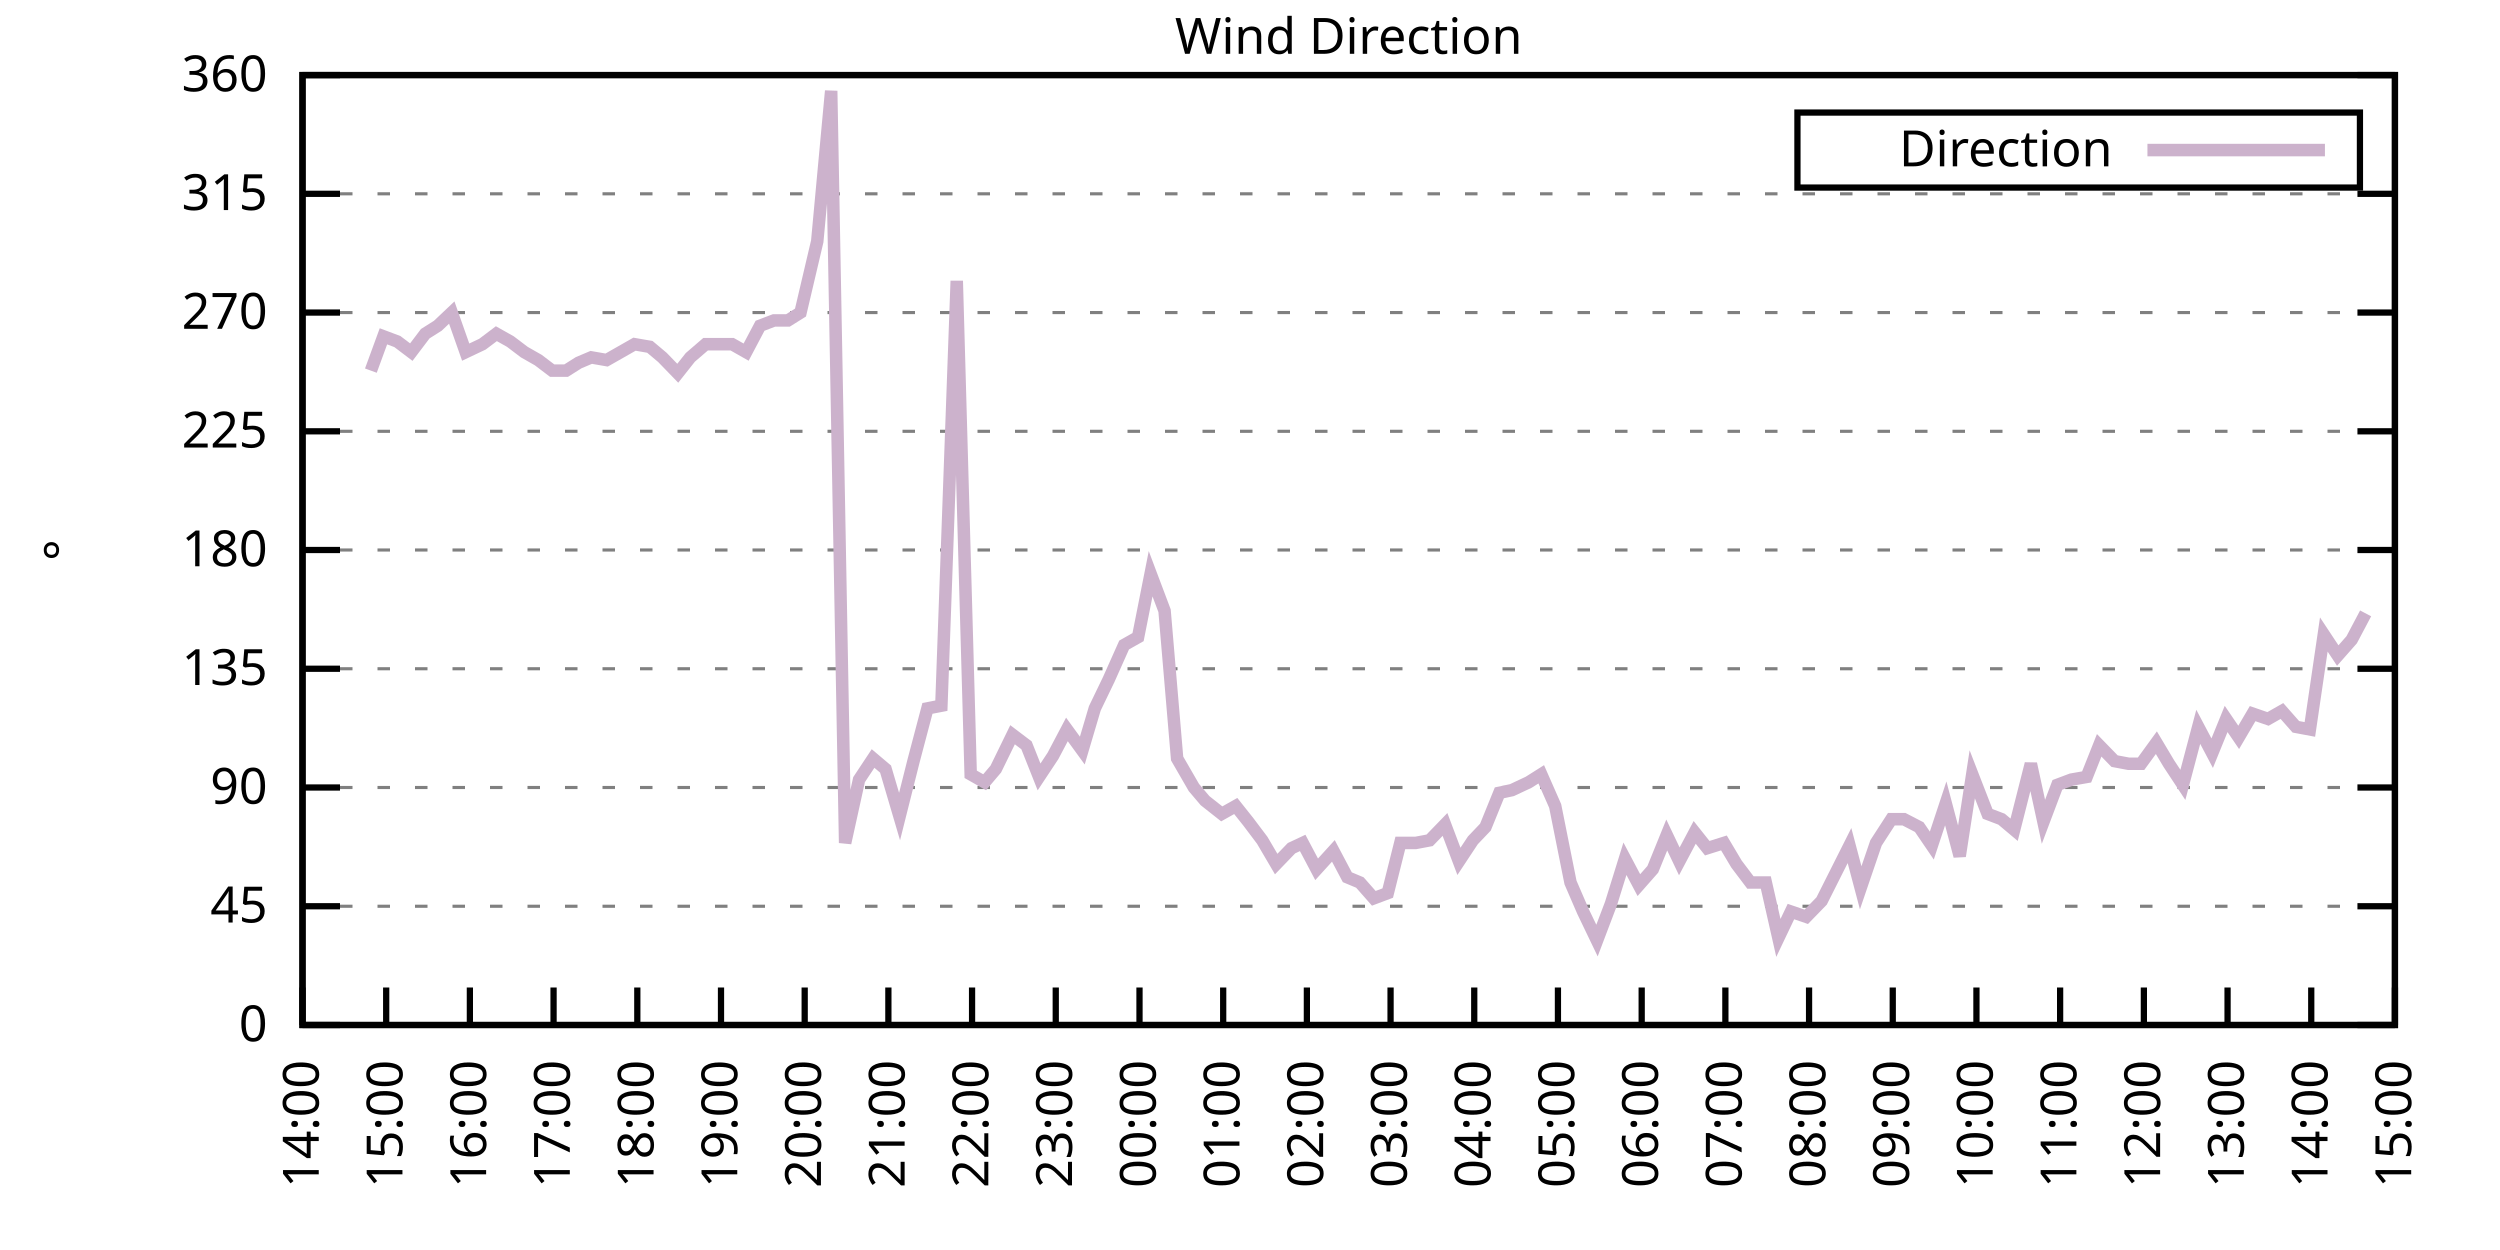
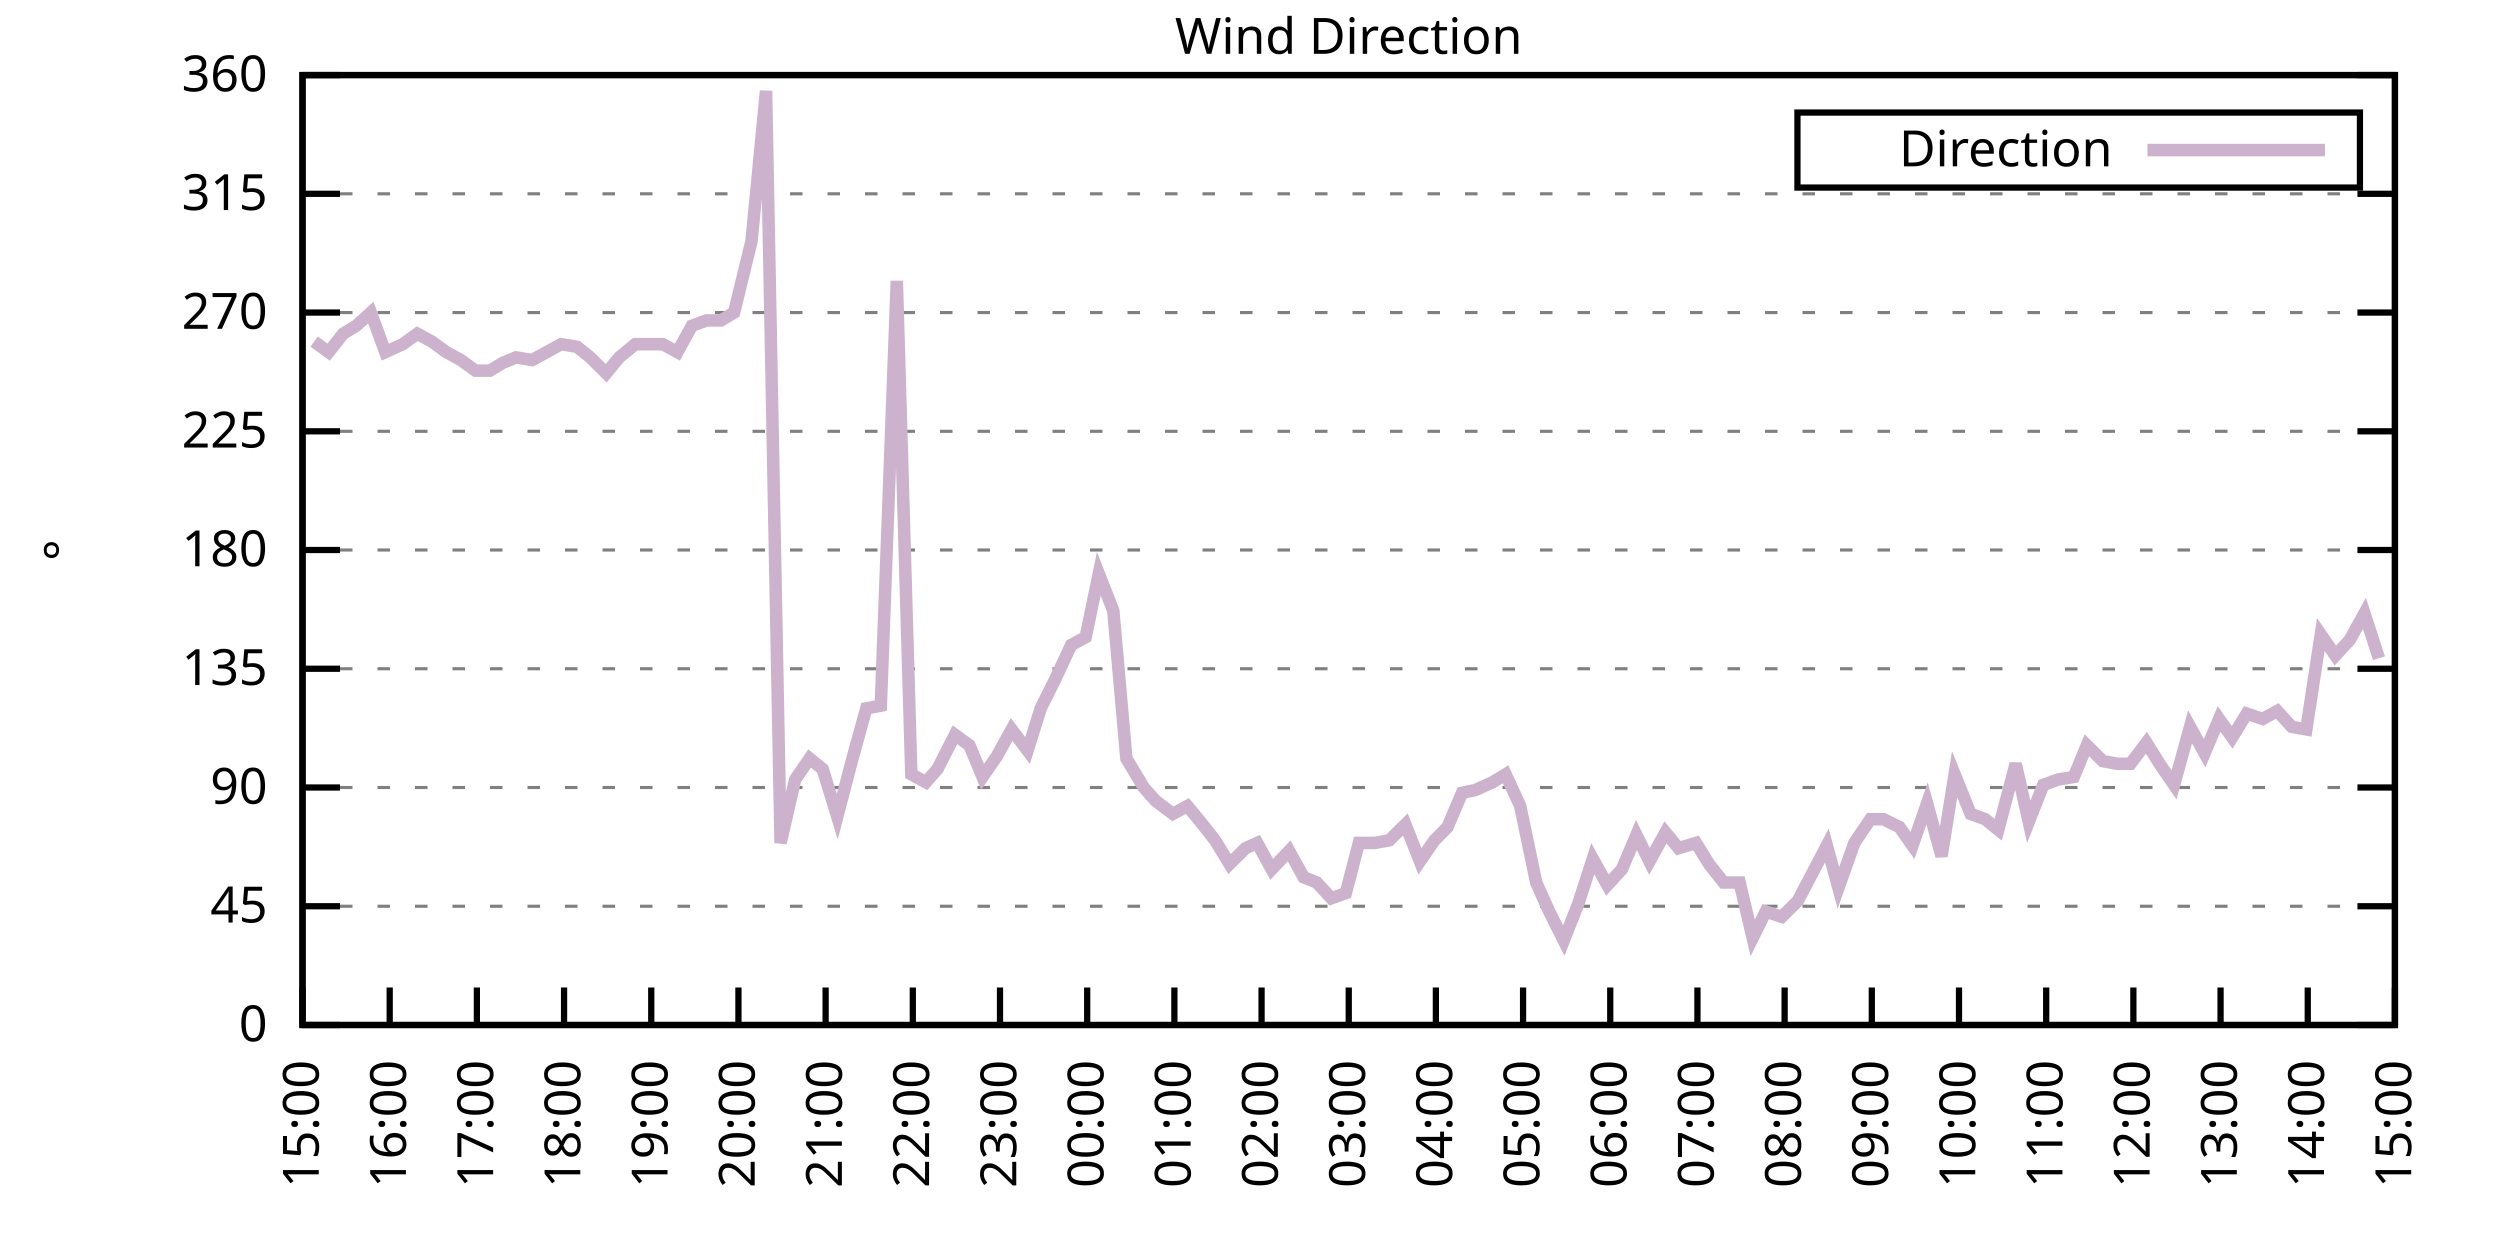
<svg xmlns="http://www.w3.org/2000/svg" xmlns:xlink="http://www.w3.org/1999/xlink" width="400" height="200" viewBox="0 0 400 200">
  <g id="gnuplot_canvas">
    <rect x="0" y="0" width="400" height="200" fill="none" />
    <defs>
      <circle id="gpDot" r="0.5" stroke-width="0.5" stroke="currentColor" />
      <path id="gpPt0" stroke-width="0.333" stroke="currentColor" d="M-1,0 h2 M0,-1 v2" />
      <path id="gpPt1" stroke-width="0.333" stroke="currentColor" d="M-1,-1 L1,1 M1,-1 L-1,1" />
      <path id="gpPt2" stroke-width="0.333" stroke="currentColor" d="M-1,0 L1,0 M0,-1 L0,1 M-1,-1 L1,1 M-1,1 L1,-1" />
      <rect id="gpPt3" stroke-width="0.333" stroke="currentColor" x="-1" y="-1" width="2" height="2" />
      <rect id="gpPt4" stroke-width="0.333" stroke="currentColor" fill="currentColor" x="-1" y="-1" width="2" height="2" />
      <circle id="gpPt5" stroke-width="0.333" stroke="currentColor" cx="0" cy="0" r="1" />
      <use xlink:href="#gpPt5" id="gpPt6" fill="currentColor" stroke="none" />
      <path id="gpPt7" stroke-width="0.333" stroke="currentColor" d="M0,-1.33 L-1.33,0.67 L1.33,0.67 z" />
      <use xlink:href="#gpPt7" id="gpPt8" fill="currentColor" stroke="none" />
      <use xlink:href="#gpPt7" id="gpPt9" stroke="currentColor" transform="rotate(180)" />
      <use xlink:href="#gpPt9" id="gpPt10" fill="currentColor" stroke="none" />
      <use xlink:href="#gpPt3" id="gpPt11" stroke="currentColor" transform="rotate(45)" />
      <use xlink:href="#gpPt11" id="gpPt12" fill="currentColor" stroke="none" />
      <path id="gpPt13" stroke-width="0.333" stroke="currentColor" d="M0,1.330 L1.265,0.411 L0.782,-1.067 L-0.782,-1.076 L-1.265,0.411 z" />
      <use xlink:href="#gpPt13" id="gpPt14" fill="currentColor" stroke="none" />
      <filter id="textbox" filterUnits="objectBoundingBox" x="0" y="0" height="1" width="1">
        <feFlood flood-color="white" flood-opacity="1" result="bgnd" />
        <feComposite in="SourceGraphic" in2="bgnd" operator="atop" />
      </filter>
      <filter id="greybox" filterUnits="objectBoundingBox" x="0" y="0" height="1" width="1">
        <feFlood flood-color="lightgrey" flood-opacity="1" result="grey" />
        <feComposite in="SourceGraphic" in2="grey" operator="atop" />
      </filter>
    </defs>
    <g fill="none" color="white" stroke="currentColor" stroke-width="1.00" stroke-linecap="butt" stroke-linejoin="miter">
</g>
    <g fill="none" color="black" stroke="currentColor" stroke-width="1.00" stroke-linecap="butt" stroke-linejoin="miter">
      <g stroke="none" shape-rendering="crispEdges">
        <polygon fill="rgb(255, 255, 255)" points="48.40,164.00 383.18,164.00 383.18,12.02 48.40,12.02 " />
      </g>
    </g>
    <g fill="none" color="black" stroke="currentColor" stroke-width="1.00" stroke-linecap="butt" stroke-linejoin="miter">
</g>
    <g fill="none" color="black" stroke="black" stroke-width="0.50" stroke-linecap="butt" stroke-linejoin="miter">
</g>
    <g fill="none" color="gray" stroke="currentColor" stroke-width="0.50" stroke-linecap="butt" stroke-linejoin="miter">
      <path stroke="gray" stroke-dasharray="2,4" class="gridline" d="M48.40,164.00 L383.19,164.00  " />
    </g>
    <g fill="none" color="gray" stroke="gray" stroke-width="1.00" stroke-linecap="butt" stroke-linejoin="miter">
</g>
    <g fill="none" color="black" stroke="currentColor" stroke-width="1.00" stroke-linecap="butt" stroke-linejoin="miter">
      <path stroke="black" d="M48.40,164.00 L54.40,164.00 M383.19,164.00 L377.19,164.00  " />
      <g transform="translate(42.80,166.60)" stroke="none" fill="black" font-family="Sans" font-size="8.00" text-anchor="end">
        <text>
          <tspan font-family="Sans"> 0</tspan>
        </text>
      </g>
    </g>
    <g fill="none" color="black" stroke="currentColor" stroke-width="1.00" stroke-linecap="butt" stroke-linejoin="miter">
</g>
    <g fill="none" color="black" stroke="black" stroke-width="0.50" stroke-linecap="butt" stroke-linejoin="miter">
</g>
    <g fill="none" color="gray" stroke="currentColor" stroke-width="0.50" stroke-linecap="butt" stroke-linejoin="miter">
      <path stroke="gray" stroke-dasharray="2,4" class="gridline" d="M48.40,145.00 L383.19,145.00  " />
    </g>
    <g fill="none" color="gray" stroke="gray" stroke-width="1.00" stroke-linecap="butt" stroke-linejoin="miter">
</g>
    <g fill="none" color="black" stroke="currentColor" stroke-width="1.00" stroke-linecap="butt" stroke-linejoin="miter">
      <path stroke="black" d="M48.40,145.00 L54.40,145.00 M383.19,145.00 L377.19,145.00  " />
      <g transform="translate(42.80,147.60)" stroke="none" fill="black" font-family="Sans" font-size="8.00" text-anchor="end">
        <text>
          <tspan font-family="Sans"> 45</tspan>
        </text>
      </g>
    </g>
    <g fill="none" color="black" stroke="currentColor" stroke-width="1.00" stroke-linecap="butt" stroke-linejoin="miter">
</g>
    <g fill="none" color="black" stroke="black" stroke-width="0.50" stroke-linecap="butt" stroke-linejoin="miter">
</g>
    <g fill="none" color="gray" stroke="currentColor" stroke-width="0.50" stroke-linecap="butt" stroke-linejoin="miter">
      <path stroke="gray" stroke-dasharray="2,4" class="gridline" d="M48.40,126.00 L383.19,126.00  " />
    </g>
    <g fill="none" color="gray" stroke="gray" stroke-width="1.00" stroke-linecap="butt" stroke-linejoin="miter">
</g>
    <g fill="none" color="black" stroke="currentColor" stroke-width="1.00" stroke-linecap="butt" stroke-linejoin="miter">
      <path stroke="black" d="M48.40,126.00 L54.40,126.00 M383.19,126.00 L377.19,126.00  " />
      <g transform="translate(42.80,128.60)" stroke="none" fill="black" font-family="Sans" font-size="8.00" text-anchor="end">
        <text>
          <tspan font-family="Sans"> 90</tspan>
        </text>
      </g>
    </g>
    <g fill="none" color="black" stroke="currentColor" stroke-width="1.00" stroke-linecap="butt" stroke-linejoin="miter">
</g>
    <g fill="none" color="black" stroke="black" stroke-width="0.50" stroke-linecap="butt" stroke-linejoin="miter">
</g>
    <g fill="none" color="gray" stroke="currentColor" stroke-width="0.50" stroke-linecap="butt" stroke-linejoin="miter">
      <path stroke="gray" stroke-dasharray="2,4" class="gridline" d="M48.40,107.00 L383.19,107.00  " />
    </g>
    <g fill="none" color="gray" stroke="gray" stroke-width="1.00" stroke-linecap="butt" stroke-linejoin="miter">
</g>
    <g fill="none" color="black" stroke="currentColor" stroke-width="1.00" stroke-linecap="butt" stroke-linejoin="miter">
      <path stroke="black" d="M48.40,107.00 L54.40,107.00 M383.19,107.00 L377.19,107.00  " />
      <g transform="translate(42.80,109.60)" stroke="none" fill="black" font-family="Sans" font-size="8.00" text-anchor="end">
        <text>
          <tspan font-family="Sans"> 135</tspan>
        </text>
      </g>
    </g>
    <g fill="none" color="black" stroke="currentColor" stroke-width="1.00" stroke-linecap="butt" stroke-linejoin="miter">
</g>
    <g fill="none" color="black" stroke="black" stroke-width="0.50" stroke-linecap="butt" stroke-linejoin="miter">
</g>
    <g fill="none" color="gray" stroke="currentColor" stroke-width="0.50" stroke-linecap="butt" stroke-linejoin="miter">
      <path stroke="gray" stroke-dasharray="2,4" class="gridline" d="M48.40,88.00 L383.19,88.00  " />
    </g>
    <g fill="none" color="gray" stroke="gray" stroke-width="1.00" stroke-linecap="butt" stroke-linejoin="miter">
</g>
    <g fill="none" color="black" stroke="currentColor" stroke-width="1.00" stroke-linecap="butt" stroke-linejoin="miter">
      <path stroke="black" d="M48.40,88.00 L54.40,88.00 M383.19,88.00 L377.19,88.00  " />
      <g transform="translate(42.80,90.60)" stroke="none" fill="black" font-family="Sans" font-size="8.00" text-anchor="end">
        <text>
          <tspan font-family="Sans"> 180</tspan>
        </text>
      </g>
    </g>
    <g fill="none" color="black" stroke="currentColor" stroke-width="1.00" stroke-linecap="butt" stroke-linejoin="miter">
</g>
    <g fill="none" color="black" stroke="black" stroke-width="0.50" stroke-linecap="butt" stroke-linejoin="miter">
</g>
    <g fill="none" color="gray" stroke="currentColor" stroke-width="0.50" stroke-linecap="butt" stroke-linejoin="miter">
      <path stroke="gray" stroke-dasharray="2,4" class="gridline" d="M48.40,69.01 L383.19,69.01  " />
    </g>
    <g fill="none" color="gray" stroke="gray" stroke-width="1.00" stroke-linecap="butt" stroke-linejoin="miter">
</g>
    <g fill="none" color="black" stroke="currentColor" stroke-width="1.00" stroke-linecap="butt" stroke-linejoin="miter">
      <path stroke="black" d="M48.40,69.01 L54.40,69.01 M383.19,69.01 L377.19,69.01  " />
      <g transform="translate(42.80,71.61)" stroke="none" fill="black" font-family="Sans" font-size="8.00" text-anchor="end">
        <text>
          <tspan font-family="Sans"> 225</tspan>
        </text>
      </g>
    </g>
    <g fill="none" color="black" stroke="currentColor" stroke-width="1.00" stroke-linecap="butt" stroke-linejoin="miter">
</g>
    <g fill="none" color="black" stroke="black" stroke-width="0.50" stroke-linecap="butt" stroke-linejoin="miter">
</g>
    <g fill="none" color="gray" stroke="currentColor" stroke-width="0.50" stroke-linecap="butt" stroke-linejoin="miter">
      <path stroke="gray" stroke-dasharray="2,4" class="gridline" d="M48.40,50.01 L383.19,50.01  " />
    </g>
    <g fill="none" color="gray" stroke="gray" stroke-width="1.00" stroke-linecap="butt" stroke-linejoin="miter">
</g>
    <g fill="none" color="black" stroke="currentColor" stroke-width="1.00" stroke-linecap="butt" stroke-linejoin="miter">
      <path stroke="black" d="M48.40,50.01 L54.40,50.01 M383.19,50.01 L377.19,50.01  " />
      <g transform="translate(42.80,52.61)" stroke="none" fill="black" font-family="Sans" font-size="8.00" text-anchor="end">
        <text>
          <tspan font-family="Sans"> 270</tspan>
        </text>
      </g>
    </g>
    <g fill="none" color="black" stroke="currentColor" stroke-width="1.00" stroke-linecap="butt" stroke-linejoin="miter">
</g>
    <g fill="none" color="black" stroke="black" stroke-width="0.50" stroke-linecap="butt" stroke-linejoin="miter">
</g>
    <g fill="none" color="gray" stroke="currentColor" stroke-width="0.50" stroke-linecap="butt" stroke-linejoin="miter">
      <path stroke="gray" stroke-dasharray="2,4" class="gridline" d="M48.40,31.01 L383.19,31.01  " />
    </g>
    <g fill="none" color="gray" stroke="gray" stroke-width="1.00" stroke-linecap="butt" stroke-linejoin="miter">
</g>
    <g fill="none" color="black" stroke="currentColor" stroke-width="1.00" stroke-linecap="butt" stroke-linejoin="miter">
      <path stroke="black" d="M48.40,31.01 L54.40,31.01 M383.19,31.01 L377.19,31.01  " />
      <g transform="translate(42.80,33.61)" stroke="none" fill="black" font-family="Sans" font-size="8.00" text-anchor="end">
        <text>
          <tspan font-family="Sans"> 315</tspan>
        </text>
      </g>
    </g>
    <g fill="none" color="black" stroke="currentColor" stroke-width="1.00" stroke-linecap="butt" stroke-linejoin="miter">
</g>
    <g fill="none" color="black" stroke="black" stroke-width="0.50" stroke-linecap="butt" stroke-linejoin="miter">
</g>
    <g fill="none" color="gray" stroke="currentColor" stroke-width="0.50" stroke-linecap="butt" stroke-linejoin="miter">
      <path stroke="gray" stroke-dasharray="2,4" class="gridline" d="M48.40,12.01 L383.19,12.01  " />
    </g>
    <g fill="none" color="gray" stroke="gray" stroke-width="1.00" stroke-linecap="butt" stroke-linejoin="miter">
</g>
    <g fill="none" color="black" stroke="currentColor" stroke-width="1.00" stroke-linecap="butt" stroke-linejoin="miter">
      <path stroke="black" d="M48.40,12.01 L54.40,12.01 M383.19,12.01 L377.19,12.01  " />
      <g transform="translate(42.80,14.61)" stroke="none" fill="black" font-family="Sans" font-size="8.00" text-anchor="end">
        <text>
          <tspan font-family="Sans"> 360</tspan>
        </text>
      </g>
    </g>
    <g fill="none" color="black" stroke="currentColor" stroke-width="1.00" stroke-linecap="butt" stroke-linejoin="miter">
      <path stroke="black" d="M48.40,164.00 L48.40,158.00  " />
      <g transform="translate(51.00,169.60) rotate(270.00)" stroke="none" fill="black" font-family="Sans" font-size="8.00" text-anchor="end">
        <text>
-           <tspan font-family="Sans">14:00</tspan>
-         </text>
-       </g>
-     </g>
-     <g fill="none" color="black" stroke="currentColor" stroke-width="1.00" stroke-linecap="butt" stroke-linejoin="miter">
-       <path stroke="black" d="M61.79,164.00 L61.79,158.00  " />
-       <g transform="translate(64.39,169.60) rotate(270.00)" stroke="none" fill="black" font-family="Sans" font-size="8.00" text-anchor="end">
-         <text>
          <tspan font-family="Sans">15:00</tspan>
        </text>
      </g>
    </g>
    <g fill="none" color="black" stroke="currentColor" stroke-width="1.00" stroke-linecap="butt" stroke-linejoin="miter">
-       <path stroke="black" d="M75.18,164.00 L75.18,158.00  " />
-       <g transform="translate(77.78,169.60) rotate(270.00)" stroke="none" fill="black" font-family="Sans" font-size="8.00" text-anchor="end">
+       <path stroke="black" d="M62.35,164.00 L62.35,158.00  " />
+       <g transform="translate(64.95,169.60) rotate(270.00)" stroke="none" fill="black" font-family="Sans" font-size="8.00" text-anchor="end">
        <text>
          <tspan font-family="Sans">16:00</tspan>
        </text>
      </g>
    </g>
    <g fill="none" color="black" stroke="currentColor" stroke-width="1.00" stroke-linecap="butt" stroke-linejoin="miter">
-       <path stroke="black" d="M88.57,164.00 L88.57,158.00  " />
-       <g transform="translate(91.17,169.60) rotate(270.00)" stroke="none" fill="black" font-family="Sans" font-size="8.00" text-anchor="end">
+       <path stroke="black" d="M76.30,164.00 L76.30,158.00  " />
+       <g transform="translate(78.90,169.60) rotate(270.00)" stroke="none" fill="black" font-family="Sans" font-size="8.00" text-anchor="end">
        <text>
          <tspan font-family="Sans">17:00</tspan>
        </text>
      </g>
    </g>
    <g fill="none" color="black" stroke="currentColor" stroke-width="1.00" stroke-linecap="butt" stroke-linejoin="miter">
-       <path stroke="black" d="M101.97,164.00 L101.97,158.00  " />
-       <g transform="translate(104.57,169.60) rotate(270.00)" stroke="none" fill="black" font-family="Sans" font-size="8.00" text-anchor="end">
+       <path stroke="black" d="M90.25,164.00 L90.25,158.00  " />
+       <g transform="translate(92.85,169.60) rotate(270.00)" stroke="none" fill="black" font-family="Sans" font-size="8.00" text-anchor="end">
        <text>
          <tspan font-family="Sans">18:00</tspan>
        </text>
      </g>
    </g>
    <g fill="none" color="black" stroke="currentColor" stroke-width="1.00" stroke-linecap="butt" stroke-linejoin="miter">
-       <path stroke="black" d="M115.36,164.00 L115.36,158.00  " />
-       <g transform="translate(117.96,169.60) rotate(270.00)" stroke="none" fill="black" font-family="Sans" font-size="8.00" text-anchor="end">
+       <path stroke="black" d="M104.20,164.00 L104.20,158.00  " />
+       <g transform="translate(106.80,169.60) rotate(270.00)" stroke="none" fill="black" font-family="Sans" font-size="8.00" text-anchor="end">
        <text>
          <tspan font-family="Sans">19:00</tspan>
        </text>
      </g>
    </g>
    <g fill="none" color="black" stroke="currentColor" stroke-width="1.00" stroke-linecap="butt" stroke-linejoin="miter">
-       <path stroke="black" d="M128.75,164.00 L128.75,158.00  " />
-       <g transform="translate(131.35,169.60) rotate(270.00)" stroke="none" fill="black" font-family="Sans" font-size="8.00" text-anchor="end">
+       <path stroke="black" d="M118.15,164.00 L118.15,158.00  " />
+       <g transform="translate(120.75,169.60) rotate(270.00)" stroke="none" fill="black" font-family="Sans" font-size="8.00" text-anchor="end">
        <text>
          <tspan font-family="Sans">20:00</tspan>
        </text>
      </g>
    </g>
    <g fill="none" color="black" stroke="currentColor" stroke-width="1.00" stroke-linecap="butt" stroke-linejoin="miter">
-       <path stroke="black" d="M142.14,164.00 L142.14,158.00  " />
-       <g transform="translate(144.74,169.60) rotate(270.00)" stroke="none" fill="black" font-family="Sans" font-size="8.00" text-anchor="end">
+       <path stroke="black" d="M132.10,164.00 L132.10,158.00  " />
+       <g transform="translate(134.70,169.60) rotate(270.00)" stroke="none" fill="black" font-family="Sans" font-size="8.00" text-anchor="end">
        <text>
          <tspan font-family="Sans">21:00</tspan>
        </text>
      </g>
    </g>
    <g fill="none" color="black" stroke="currentColor" stroke-width="1.00" stroke-linecap="butt" stroke-linejoin="miter">
-       <path stroke="black" d="M155.53,164.00 L155.53,158.00  " />
-       <g transform="translate(158.13,169.60) rotate(270.00)" stroke="none" fill="black" font-family="Sans" font-size="8.00" text-anchor="end">
+       <path stroke="black" d="M146.05,164.00 L146.05,158.00  " />
+       <g transform="translate(148.65,169.60) rotate(270.00)" stroke="none" fill="black" font-family="Sans" font-size="8.00" text-anchor="end">
        <text>
          <tspan font-family="Sans">22:00</tspan>
        </text>
      </g>
    </g>
    <g fill="none" color="black" stroke="currentColor" stroke-width="1.00" stroke-linecap="butt" stroke-linejoin="miter">
-       <path stroke="black" d="M168.92,164.00 L168.92,158.00  " />
-       <g transform="translate(171.52,169.60) rotate(270.00)" stroke="none" fill="black" font-family="Sans" font-size="8.00" text-anchor="end">
+       <path stroke="black" d="M160.00,164.00 L160.00,158.00  " />
+       <g transform="translate(162.60,169.60) rotate(270.00)" stroke="none" fill="black" font-family="Sans" font-size="8.00" text-anchor="end">
        <text>
          <tspan font-family="Sans">23:00</tspan>
        </text>
      </g>
    </g>
    <g fill="none" color="black" stroke="currentColor" stroke-width="1.00" stroke-linecap="butt" stroke-linejoin="miter">
-       <path stroke="black" d="M182.32,164.00 L182.32,158.00  " />
-       <g transform="translate(184.92,169.60) rotate(270.00)" stroke="none" fill="black" font-family="Sans" font-size="8.00" text-anchor="end">
+       <path stroke="black" d="M173.95,164.00 L173.95,158.00  " />
+       <g transform="translate(176.55,169.60) rotate(270.00)" stroke="none" fill="black" font-family="Sans" font-size="8.00" text-anchor="end">
        <text>
          <tspan font-family="Sans">00:00</tspan>
        </text>
      </g>
    </g>
    <g fill="none" color="black" stroke="currentColor" stroke-width="1.00" stroke-linecap="butt" stroke-linejoin="miter">
-       <path stroke="black" d="M195.71,164.00 L195.71,158.00  " />
-       <g transform="translate(198.31,169.60) rotate(270.00)" stroke="none" fill="black" font-family="Sans" font-size="8.00" text-anchor="end">
+       <path stroke="black" d="M187.90,164.00 L187.90,158.00  " />
+       <g transform="translate(190.50,169.60) rotate(270.00)" stroke="none" fill="black" font-family="Sans" font-size="8.00" text-anchor="end">
        <text>
          <tspan font-family="Sans">01:00</tspan>
        </text>
      </g>
    </g>
    <g fill="none" color="black" stroke="currentColor" stroke-width="1.00" stroke-linecap="butt" stroke-linejoin="miter">
-       <path stroke="black" d="M209.10,164.00 L209.10,158.00  " />
-       <g transform="translate(211.70,169.60) rotate(270.00)" stroke="none" fill="black" font-family="Sans" font-size="8.00" text-anchor="end">
+       <path stroke="black" d="M201.85,164.00 L201.85,158.00  " />
+       <g transform="translate(204.45,169.60) rotate(270.00)" stroke="none" fill="black" font-family="Sans" font-size="8.00" text-anchor="end">
        <text>
          <tspan font-family="Sans">02:00</tspan>
        </text>
      </g>
    </g>
    <g fill="none" color="black" stroke="currentColor" stroke-width="1.00" stroke-linecap="butt" stroke-linejoin="miter">
-       <path stroke="black" d="M222.49,164.00 L222.49,158.00  " />
-       <g transform="translate(225.09,169.60) rotate(270.00)" stroke="none" fill="black" font-family="Sans" font-size="8.00" text-anchor="end">
+       <path stroke="black" d="M215.80,164.00 L215.80,158.00  " />
+       <g transform="translate(218.40,169.60) rotate(270.00)" stroke="none" fill="black" font-family="Sans" font-size="8.00" text-anchor="end">
        <text>
          <tspan font-family="Sans">03:00</tspan>
        </text>
      </g>
    </g>
    <g fill="none" color="black" stroke="currentColor" stroke-width="1.00" stroke-linecap="butt" stroke-linejoin="miter">
-       <path stroke="black" d="M235.88,164.00 L235.88,158.00  " />
-       <g transform="translate(238.48,169.60) rotate(270.00)" stroke="none" fill="black" font-family="Sans" font-size="8.00" text-anchor="end">
+       <path stroke="black" d="M229.74,164.00 L229.74,158.00  " />
+       <g transform="translate(232.34,169.60) rotate(270.00)" stroke="none" fill="black" font-family="Sans" font-size="8.00" text-anchor="end">
        <text>
          <tspan font-family="Sans">04:00</tspan>
        </text>
      </g>
    </g>
    <g fill="none" color="black" stroke="currentColor" stroke-width="1.00" stroke-linecap="butt" stroke-linejoin="miter">
-       <path stroke="black" d="M249.27,164.00 L249.27,158.00  " />
-       <g transform="translate(251.87,169.60) rotate(270.00)" stroke="none" fill="black" font-family="Sans" font-size="8.00" text-anchor="end">
+       <path stroke="black" d="M243.69,164.00 L243.69,158.00  " />
+       <g transform="translate(246.29,169.60) rotate(270.00)" stroke="none" fill="black" font-family="Sans" font-size="8.00" text-anchor="end">
        <text>
          <tspan font-family="Sans">05:00</tspan>
        </text>
      </g>
    </g>
    <g fill="none" color="black" stroke="currentColor" stroke-width="1.00" stroke-linecap="butt" stroke-linejoin="miter">
-       <path stroke="black" d="M262.67,164.00 L262.67,158.00  " />
-       <g transform="translate(265.27,169.60) rotate(270.00)" stroke="none" fill="black" font-family="Sans" font-size="8.00" text-anchor="end">
+       <path stroke="black" d="M257.64,164.00 L257.64,158.00  " />
+       <g transform="translate(260.24,169.60) rotate(270.00)" stroke="none" fill="black" font-family="Sans" font-size="8.00" text-anchor="end">
        <text>
          <tspan font-family="Sans">06:00</tspan>
        </text>
      </g>
    </g>
    <g fill="none" color="black" stroke="currentColor" stroke-width="1.00" stroke-linecap="butt" stroke-linejoin="miter">
-       <path stroke="black" d="M276.06,164.00 L276.06,158.00  " />
-       <g transform="translate(278.66,169.60) rotate(270.00)" stroke="none" fill="black" font-family="Sans" font-size="8.00" text-anchor="end">
+       <path stroke="black" d="M271.59,164.00 L271.59,158.00  " />
+       <g transform="translate(274.19,169.60) rotate(270.00)" stroke="none" fill="black" font-family="Sans" font-size="8.00" text-anchor="end">
        <text>
          <tspan font-family="Sans">07:00</tspan>
        </text>
      </g>
    </g>
    <g fill="none" color="black" stroke="currentColor" stroke-width="1.00" stroke-linecap="butt" stroke-linejoin="miter">
-       <path stroke="black" d="M289.45,164.00 L289.45,158.00  " />
-       <g transform="translate(292.05,169.60) rotate(270.00)" stroke="none" fill="black" font-family="Sans" font-size="8.00" text-anchor="end">
+       <path stroke="black" d="M285.54,164.00 L285.54,158.00  " />
+       <g transform="translate(288.14,169.60) rotate(270.00)" stroke="none" fill="black" font-family="Sans" font-size="8.00" text-anchor="end">
        <text>
          <tspan font-family="Sans">08:00</tspan>
        </text>
      </g>
    </g>
    <g fill="none" color="black" stroke="currentColor" stroke-width="1.00" stroke-linecap="butt" stroke-linejoin="miter">
-       <path stroke="black" d="M302.84,164.00 L302.84,158.00  " />
-       <g transform="translate(305.44,169.60) rotate(270.00)" stroke="none" fill="black" font-family="Sans" font-size="8.00" text-anchor="end">
+       <path stroke="black" d="M299.49,164.00 L299.49,158.00  " />
+       <g transform="translate(302.09,169.60) rotate(270.00)" stroke="none" fill="black" font-family="Sans" font-size="8.00" text-anchor="end">
        <text>
          <tspan font-family="Sans">09:00</tspan>
        </text>
      </g>
    </g>
    <g fill="none" color="black" stroke="currentColor" stroke-width="1.00" stroke-linecap="butt" stroke-linejoin="miter">
-       <path stroke="black" d="M316.23,164.00 L316.23,158.00  " />
-       <g transform="translate(318.83,169.60) rotate(270.00)" stroke="none" fill="black" font-family="Sans" font-size="8.00" text-anchor="end">
+       <path stroke="black" d="M313.44,164.00 L313.44,158.00  " />
+       <g transform="translate(316.04,169.60) rotate(270.00)" stroke="none" fill="black" font-family="Sans" font-size="8.00" text-anchor="end">
        <text>
          <tspan font-family="Sans">10:00</tspan>
        </text>
      </g>
    </g>
    <g fill="none" color="black" stroke="currentColor" stroke-width="1.00" stroke-linecap="butt" stroke-linejoin="miter">
-       <path stroke="black" d="M329.62,164.00 L329.62,158.00  " />
-       <g transform="translate(332.22,169.60) rotate(270.00)" stroke="none" fill="black" font-family="Sans" font-size="8.00" text-anchor="end">
+       <path stroke="black" d="M327.39,164.00 L327.39,158.00  " />
+       <g transform="translate(329.99,169.60) rotate(270.00)" stroke="none" fill="black" font-family="Sans" font-size="8.00" text-anchor="end">
        <text>
          <tspan font-family="Sans">11:00</tspan>
        </text>
      </g>
    </g>
    <g fill="none" color="black" stroke="currentColor" stroke-width="1.00" stroke-linecap="butt" stroke-linejoin="miter">
-       <path stroke="black" d="M343.02,164.00 L343.02,158.00  " />
-       <g transform="translate(345.62,169.60) rotate(270.00)" stroke="none" fill="black" font-family="Sans" font-size="8.00" text-anchor="end">
+       <path stroke="black" d="M341.34,164.00 L341.34,158.00  " />
+       <g transform="translate(343.94,169.60) rotate(270.00)" stroke="none" fill="black" font-family="Sans" font-size="8.00" text-anchor="end">
        <text>
          <tspan font-family="Sans">12:00</tspan>
        </text>
      </g>
    </g>
    <g fill="none" color="black" stroke="currentColor" stroke-width="1.00" stroke-linecap="butt" stroke-linejoin="miter">
-       <path stroke="black" d="M356.41,164.00 L356.41,158.00  " />
-       <g transform="translate(359.01,169.60) rotate(270.00)" stroke="none" fill="black" font-family="Sans" font-size="8.00" text-anchor="end">
+       <path stroke="black" d="M355.29,164.00 L355.29,158.00  " />
+       <g transform="translate(357.89,169.60) rotate(270.00)" stroke="none" fill="black" font-family="Sans" font-size="8.00" text-anchor="end">
        <text>
          <tspan font-family="Sans">13:00</tspan>
        </text>
      </g>
    </g>
    <g fill="none" color="black" stroke="currentColor" stroke-width="1.00" stroke-linecap="butt" stroke-linejoin="miter">
-       <path stroke="black" d="M369.80,164.00 L369.80,158.00  " />
-       <g transform="translate(372.40,169.60) rotate(270.00)" stroke="none" fill="black" font-family="Sans" font-size="8.00" text-anchor="end">
+       <path stroke="black" d="M369.24,164.00 L369.24,158.00  " />
+       <g transform="translate(371.84,169.60) rotate(270.00)" stroke="none" fill="black" font-family="Sans" font-size="8.00" text-anchor="end">
        <text>
          <tspan font-family="Sans">14:00</tspan>
        </text>
      </g>
    </g>
    <g fill="none" color="black" stroke="currentColor" stroke-width="1.00" stroke-linecap="butt" stroke-linejoin="miter">
      <path stroke="black" d="M383.19,164.00 L383.19,158.00  " />
      <g transform="translate(385.79,169.60) rotate(270.00)" stroke="none" fill="black" font-family="Sans" font-size="8.00" text-anchor="end">
        <text>
          <tspan font-family="Sans">15:00</tspan>
        </text>
      </g>
    </g>
    <g fill="none" color="black" stroke="currentColor" stroke-width="1.00" stroke-linecap="butt" stroke-linejoin="miter">
</g>
    <g fill="none" color="black" stroke="currentColor" stroke-width="1.00" stroke-linecap="butt" stroke-linejoin="miter">
      <path stroke="black" d="M48.40,12.01 L48.40,164.00 L383.19,164.00 L383.19,12.01 L48.40,12.01 Z  " />
    </g>
    <g fill="none" color="black" stroke="currentColor" stroke-width="1.00" stroke-linecap="butt" stroke-linejoin="miter">
</g>
    <g fill="none" color="black" stroke="currentColor" stroke-width="1.00" stroke-linecap="butt" stroke-linejoin="miter">
      <path stroke="black" d="M287.59,30.01 L287.59,18.01 L377.59,18.01 L377.59,30.01 L287.59,30.01 Z  " />
    </g>
    <g id="Wind_direction_plot_1">
      <g fill="none" color="white" stroke="black" stroke-width="2.00" stroke-linecap="butt" stroke-linejoin="miter">
</g>
      <g fill="none" color="black" stroke="currentColor" stroke-width="2.00" stroke-linecap="butt" stroke-linejoin="miter">
        <g transform="translate(337.99,26.61)" stroke="none" fill="black" font-family="Sans" font-size="8.00" text-anchor="end">
          <text>
            <tspan font-family="Sans">Direction</tspan>
          </text>
        </g>
      </g>
      <g fill="none" color="black" stroke="currentColor" stroke-width="2.00" stroke-linecap="butt" stroke-linejoin="miter">
-         <path stroke="rgb(204, 178, 204)" d="M343.59,24.01 L371.99,24.01 M59.34,59.30 L61.35,53.81 L63.58,54.65 L65.81,56.34 L68.04,53.39 L70.05,52.12   L72.28,50.01 L74.51,56.34 L77.19,55.07 L79.42,53.39 L81.66,54.65 L83.89,56.34 L86.12,57.61 L88.35,59.30   L90.58,59.30 L92.59,58.03 L94.60,57.18 L97.06,57.61 L99.29,56.34 L101.52,55.07 L103.98,55.50 L105.98,57.18   L108.44,59.72 L110.45,57.18 L112.90,55.07 L114.69,55.07 L117.14,55.07 L119.38,56.34 L121.61,52.12 L123.84,51.27   L126.07,51.27 L128.08,50.01 L130.76,38.61 L132.99,14.54 L135.22,134.87 L137.45,124.74 L139.69,121.36 L141.69,123.05   L143.93,130.65 L146.16,121.78 L148.39,113.34 L150.62,112.91 L153.08,44.94 L155.31,123.89 L157.54,125.16 L159.33,123.05   L162.01,117.56 L164.24,119.25 L166.25,124.31 L168.48,120.94 L170.71,116.71 L173.17,120.09 L175.17,113.34 L177.41,108.69   L179.86,103.20 L182.09,101.94 L184.10,91.80 L186.33,97.72 L188.34,121.36 L191.02,126.00 L192.81,128.11 L195.48,130.22   L197.72,128.96 L199.73,131.49 L201.96,134.45 L204.19,138.25 L206.64,135.71 L208.43,134.87 L210.66,139.09 L213.34,136.14   L215.57,140.36 L217.58,141.20 L219.81,143.73 L222.04,142.89 L224.05,134.87 L226.51,134.87 L228.74,134.45 L231.20,131.91   L233.43,137.82 L235.66,134.45 L237.67,132.34 L239.90,126.85 L241.91,126.42 L244.59,125.16 L246.60,123.89 L248.83,128.96   L251.28,141.20 L253.29,145.85 L255.52,150.49 L257.76,144.58 L259.99,137.40 L262.22,141.62 L264.45,139.09 L266.68,133.60   L268.69,137.82 L271.15,133.18 L273.16,135.71 L275.83,134.87 L277.84,138.25 L280.07,141.20 L282.53,141.20 L284.54,150.07   L286.55,145.85 L289.00,146.69 L291.46,144.16 L295.92,135.29 L297.71,142.05 L300.16,134.87 L302.62,131.07 L304.63,131.07   L307.08,132.34 L309.09,135.29 L311.32,128.54 L313.55,136.98 L315.56,123.89 L318.02,130.22 L320.25,131.07 L322.26,132.76   L324.94,122.20 L326.95,131.49 L329.18,125.58 L331.41,124.74 L333.86,124.31 L335.87,119.25 L338.33,121.78 L340.56,122.20   L342.57,122.20 L345.02,118.83 L347.03,122.20 L349.26,125.58 L351.72,116.29 L353.95,120.51 L356.18,115.03 L358.19,117.98   L360.42,114.18 L362.88,115.03 L365.11,113.76 L367.34,116.29 L369.58,116.71 L371.81,101.52 L374.04,104.89 L376.27,102.36   L378.50,98.14  " />
+         <path stroke="rgb(204, 178, 204)" d="M343.59,24.01 L371.99,24.01 M50.26,54.65 L52.58,56.34 L54.91,53.39 L57.00,52.12 L59.33,50.01 L61.65,56.34   L64.44,55.07 L66.77,53.39 L69.09,54.65 L71.42,56.34 L73.74,57.61 L76.07,59.30 L78.39,59.30 L80.48,58.03   L82.58,57.18 L85.13,57.61 L87.46,56.34 L89.78,55.07 L92.34,55.50 L94.43,57.18 L96.99,59.72 L99.08,57.18   L101.64,55.07 L103.50,55.07 L106.06,55.07 L108.38,56.34 L110.71,52.12 L113.03,51.27 L115.36,51.27 L117.45,50.01   L120.24,38.61 L122.57,14.54 L124.89,134.87 L127.22,124.74 L129.54,121.36 L131.63,123.05 L133.96,130.65 L136.28,121.78   L138.61,113.34 L140.93,112.91 L143.49,44.94 L145.81,123.89 L148.14,125.16 L150.00,123.05 L152.79,117.56 L155.11,119.25   L157.21,124.31 L159.53,120.94 L161.86,116.71 L164.41,120.09 L166.51,113.34 L168.83,108.69 L171.39,103.20 L173.71,101.94   L175.81,91.80 L178.13,97.72 L180.22,121.36 L183.01,126.00 L184.87,128.11 L187.66,130.22 L189.99,128.96 L192.08,131.49   L194.41,134.45 L196.73,138.25 L199.29,135.71 L201.15,134.87 L203.47,139.09 L206.26,136.14 L208.59,140.36 L210.68,141.20   L213.01,143.73 L215.33,142.89 L217.42,134.87 L219.98,134.87 L222.30,134.45 L224.86,131.91 L227.19,137.82 L229.51,134.45   L231.60,132.34 L233.93,126.85 L236.02,126.42 L238.81,125.16 L240.90,123.89 L243.23,128.96 L245.79,141.20 L247.88,145.85   L250.20,150.49 L252.53,144.58 L254.85,137.40 L257.18,141.62 L259.50,139.09 L261.83,133.60 L263.92,137.82 L266.48,133.18   L268.57,135.71 L271.36,134.87 L273.45,138.25 L275.78,141.20 L278.34,141.20 L280.43,150.07 L282.52,145.85 L285.08,146.69   L287.64,144.16 L292.29,135.29 L294.15,142.05 L296.70,134.87 L299.26,131.07 L301.35,131.07 L303.91,132.34 L306.00,135.29   L308.33,128.54 L310.65,136.98 L312.74,123.89 L315.30,130.22 L317.63,131.07 L319.72,132.76 L322.51,122.20 L324.60,131.49   L326.93,125.58 L329.25,124.74 L331.81,124.31 L333.90,119.25 L336.46,121.78 L338.78,122.20 L340.88,122.20 L343.43,118.83   L345.53,122.20 L347.85,125.58 L350.41,116.29 L352.73,120.51 L355.06,115.03 L357.15,117.98 L359.48,114.18 L362.03,115.03   L364.36,113.76 L366.68,116.29 L369.01,116.71 L371.33,101.52 L373.66,104.89 L375.98,102.36 L378.31,98.14 L380.63,105.31    " />
      </g>
    </g>
    <g fill="none" color="black" stroke="currentColor" stroke-width="2.00" stroke-linecap="butt" stroke-linejoin="miter">
</g>
    <g fill="none" color="black" stroke="black" stroke-width="1.00" stroke-linecap="butt" stroke-linejoin="miter">
</g>
    <g fill="none" color="black" stroke="currentColor" stroke-width="1.00" stroke-linecap="butt" stroke-linejoin="miter">
      <path stroke="black" d="M48.40,12.01 L48.40,164.00 L383.19,164.00 L383.19,12.01 L48.40,12.01 Z  " />
      <g transform="translate(12.80,88.01) rotate(270.00)" stroke="none" fill="black" font-family="Sans" font-size="8.00" text-anchor="middle">
        <text>
          <tspan font-family="Sans">°</tspan>
        </text>
      </g>
    </g>
    <g fill="none" color="black" stroke="currentColor" stroke-width="1.00" stroke-linecap="butt" stroke-linejoin="miter">
</g>
    <g fill="none" color="black" stroke="currentColor" stroke-width="1.00" stroke-linecap="butt" stroke-linejoin="miter">
      <g transform="translate(215.79,8.61)" stroke="none" fill="black" font-family="Sans" font-size="8.00" text-anchor="middle">
        <text>
          <tspan font-family="Sans">Wind Direction</tspan>
        </text>
      </g>
    </g>
    <g fill="none" color="black" stroke="currentColor" stroke-width="1.00" stroke-linecap="butt" stroke-linejoin="miter">
</g>
  </g>
</svg>
